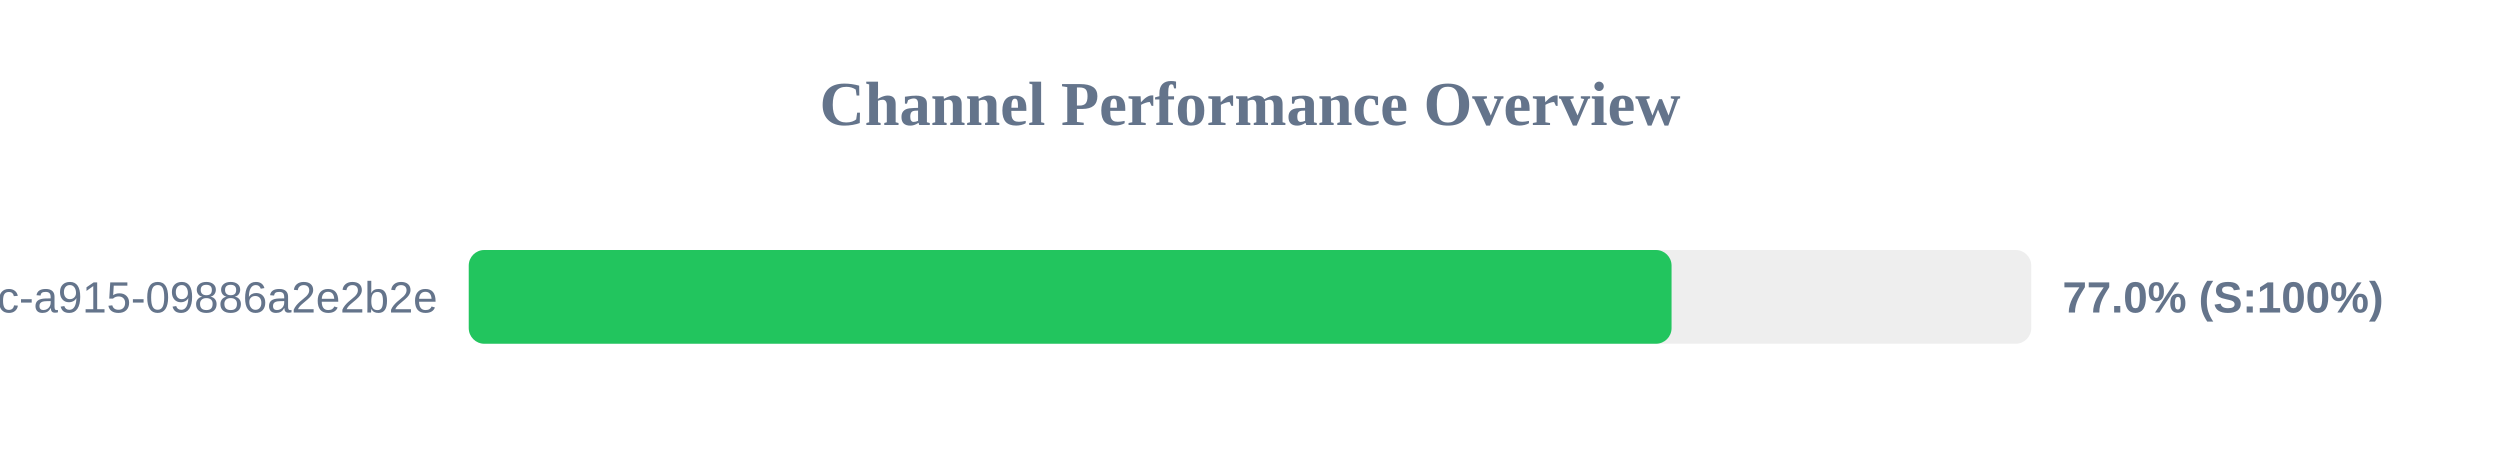
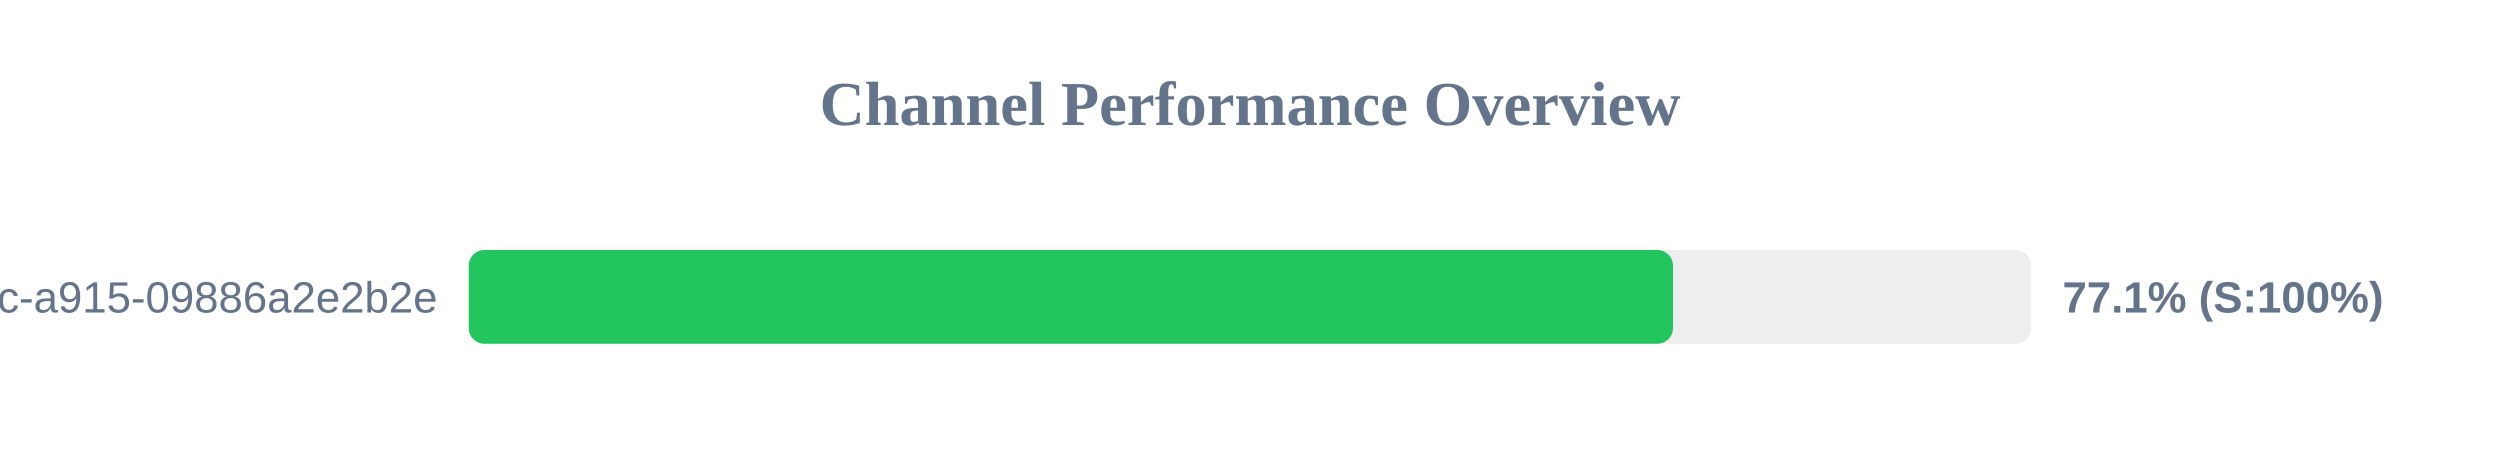
<svg xmlns="http://www.w3.org/2000/svg" width="800" height="150" version="1.1">
  <style>
        .row { font: 14px Arial; fill: #64748b; }
        .score { font: bold 14px Arial; fill: #64748b; }
    </style>
  <text x="400" y="40" text-anchor="middle" font-size="20px" font-weight="bold" fill="#64748b">Channel Performance Overview</text>
  <rect x="150" y="80" width="500" height="30" fill="#eee" rx="5" />
-   <rect x="150" y="80" width="384.9" height="30" fill="#22c55e" rx="5" />
+   <rect x="150" y="80" width="385.35" height="30" fill="#22c55e" rx="5" />
  <text x="140" y="100" text-anchor="end" class="row">?uuid=52816135-d3bc-46bc-a915-09886a2e2b2e</text>
-   <text x="660" y="100" text-anchor="start" class="score">77.0% (S:100%)</text>
+   <text x="660" y="100" text-anchor="start" class="score">77.1% (S:100%)</text>
</svg>
